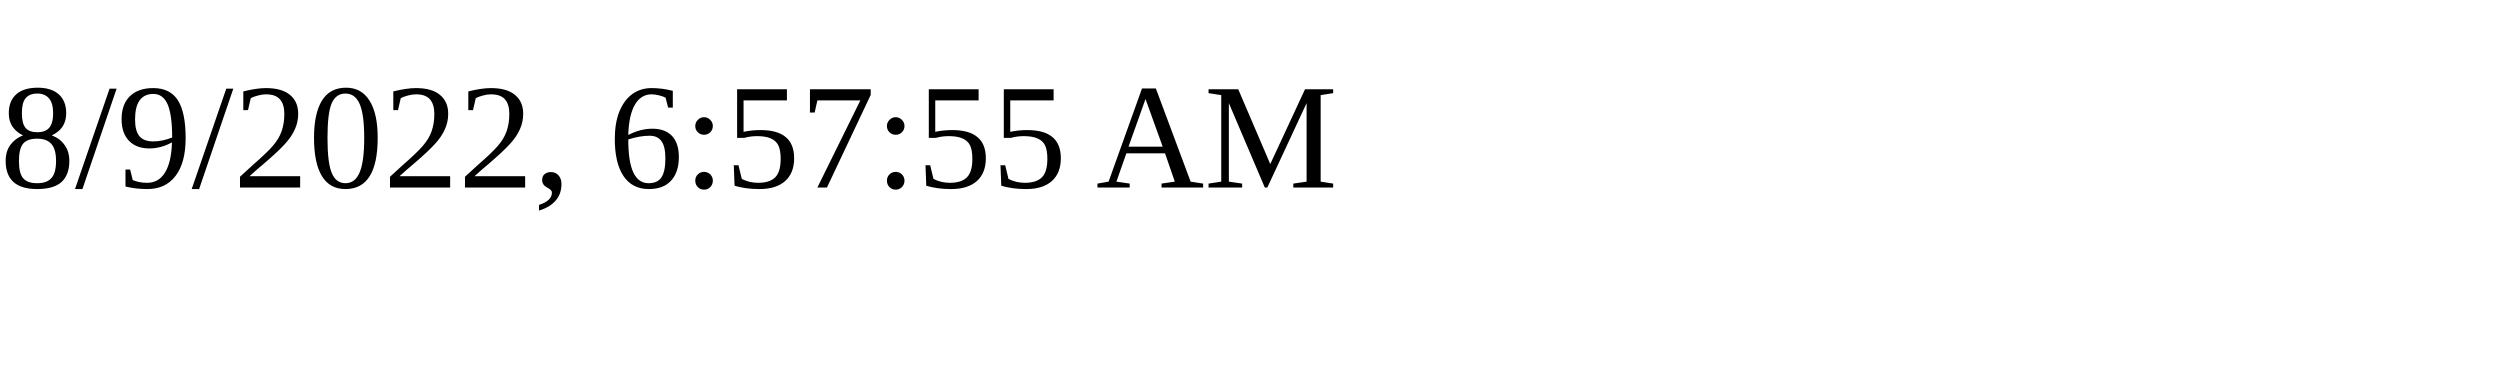
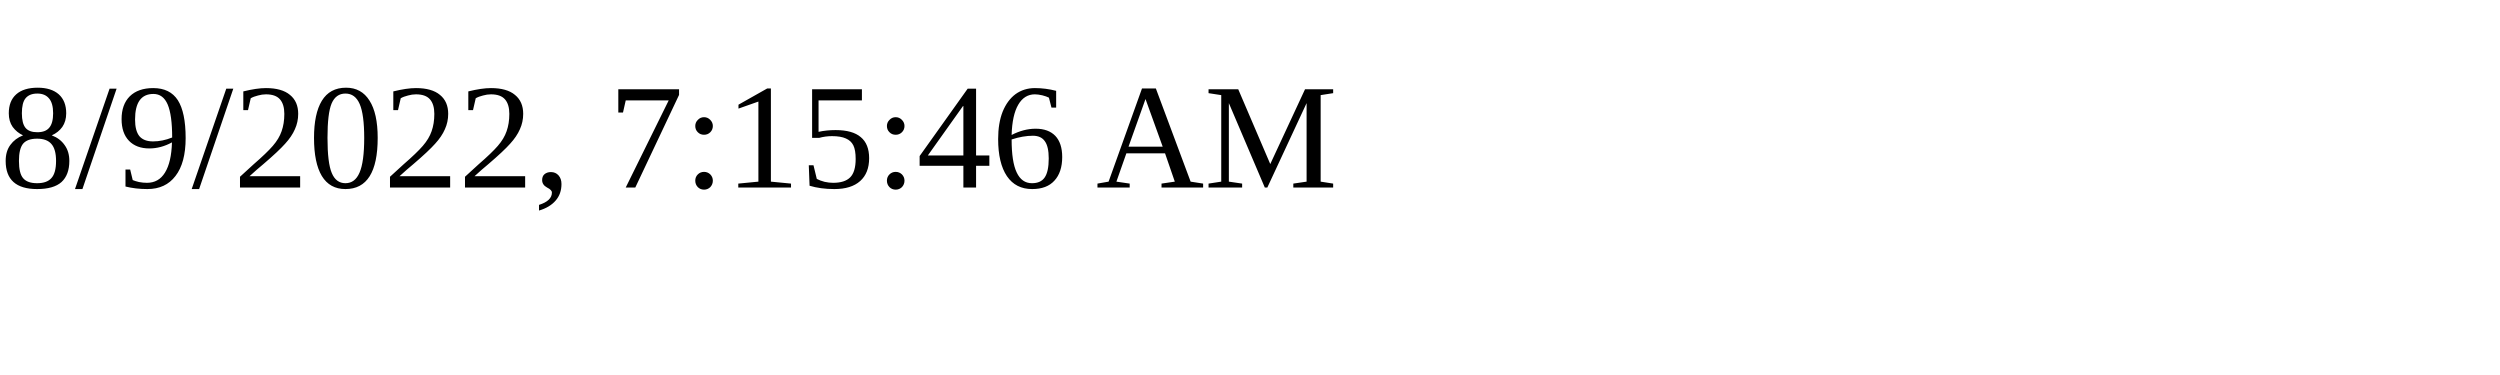
<svg xmlns="http://www.w3.org/2000/svg" height="30" width="200">
-   <text x="0" y="15">8/9/2022, 6:57:55 AM</text>
+   <text x="0" y="15">8/9/2022, 7:15:46 AM</text>
</svg>
